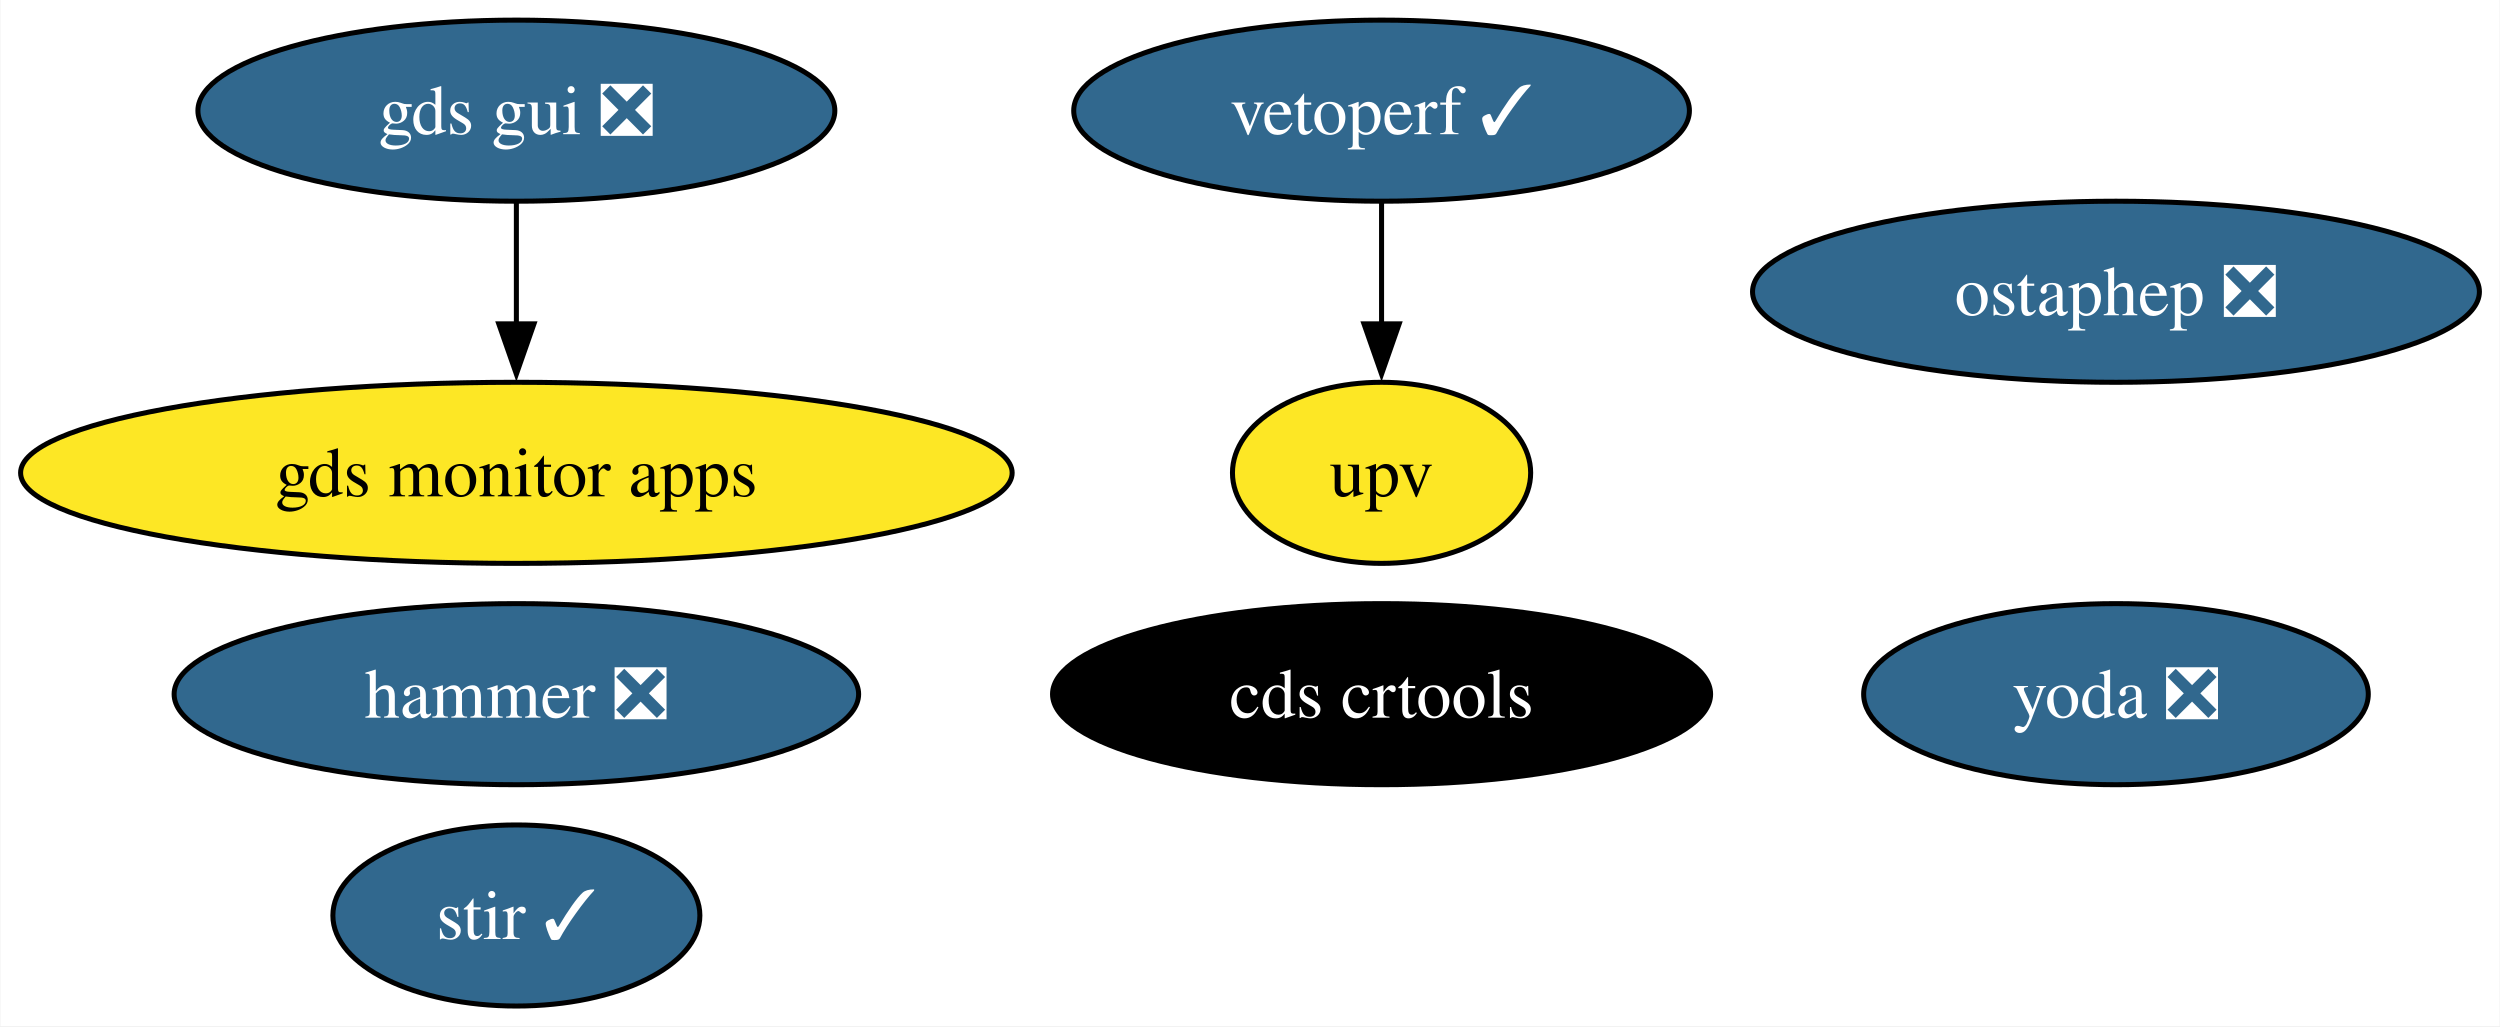
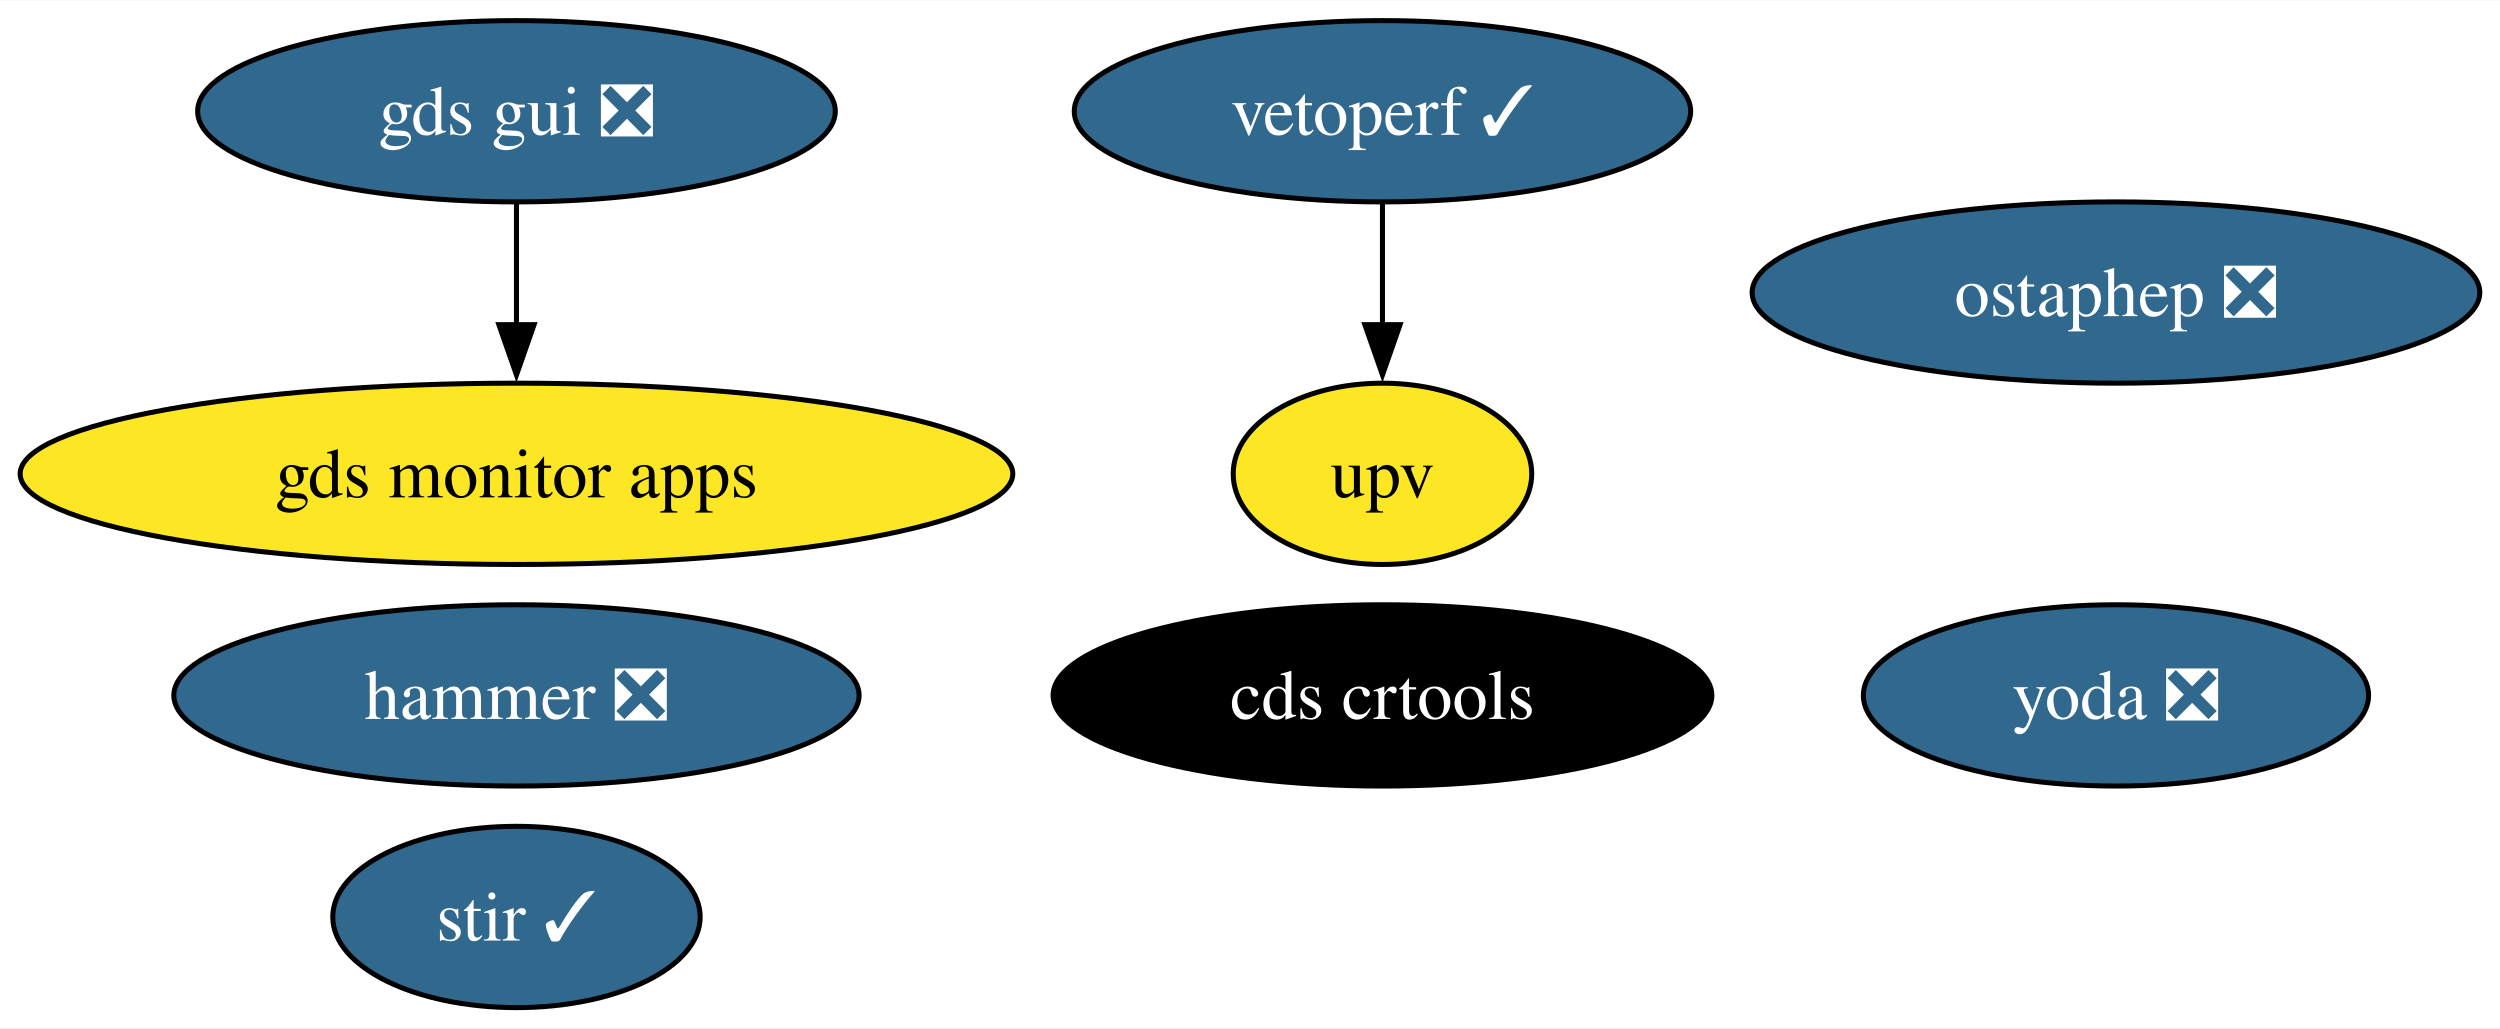
- <svg xmlns="http://www.w3.org/2000/svg" xmlns:xlink="http://www.w3.org/1999/xlink" width="497pt" height="204pt" viewBox="0.00 0.00 496.81 204.00">
+ <svg xmlns="http://www.w3.org/2000/svg" xmlns:xlink="http://www.w3.org/1999/xlink" width="496pt" height="204pt" viewBox="0.00 0.00 496.45 204.00">
  <g id="graph0" class="graph" transform="scale(1 1) rotate(0) translate(4 200)">
-     <polygon fill="white" stroke="none" points="-4,4 -4,-200 492.81,-200 492.81,4 -4,4" />
+     <polygon fill="white" stroke="none" points="-4,4 -4,-200 492.45,-200 492.45,4 -4,4" />
    <g id="node1" class="node">
      <g id="a_node1">
        <a xlink:href="https://github.com/conda-forge/stir-feedstock/pull/116" xlink:title="stir ✓">
          <ellipse fill="#31688e" stroke="black" cx="98.56" cy="-18" rx="36.48" ry="18" />
          <text text-anchor="middle" x="98.56" y="-13.32" font-family="Times,serif" font-size="14.00" fill="white">stir ✓</text>
        </a>
      </g>
    </g>
    <g id="node2" class="node">
      <g id="a_node2">
        <a xlink:href="https://github.com/conda-forge/ostaphep-feedstock/pull/133" xlink:title="ostaphep ❎">
-           <ellipse fill="#31688e" stroke="black" cx="416.56" cy="-142" rx="72.25" ry="18" />
-           <text text-anchor="middle" x="416.56" y="-137.32" font-family="Times,serif" font-size="14.00" fill="white">ostaphep ❎</text>
+           <ellipse fill="#31688e" stroke="black" cx="416.19" cy="-142" rx="72.25" ry="18" />
+           <text text-anchor="middle" x="416.19" y="-137.32" font-family="Times,serif" font-size="14.00" fill="white">ostaphep ❎</text>
        </a>
      </g>
    </g>
    <g id="node3" class="node">
      <g id="a_node3">
        <a xlink:href="https://github.com/conda-forge/hammer-feedstock/pull/47" xlink:title="hammer ❎">
          <ellipse fill="#31688e" stroke="black" cx="98.56" cy="-62" rx="68.04" ry="18" />
          <text text-anchor="middle" x="98.56" y="-57.33" font-family="Times,serif" font-size="14.00" fill="white">hammer ❎</text>
        </a>
      </g>
    </g>
    <g id="node4" class="node">
      <g id="a_node4">
        <a xlink:href="https://github.com/conda-forge/yoda-feedstock/pull/41" xlink:title="yoda ❎">
-           <ellipse fill="#31688e" stroke="black" cx="416.56" cy="-62" rx="50.16" ry="18" />
-           <text text-anchor="middle" x="416.56" y="-57.33" font-family="Times,serif" font-size="14.00" fill="white">yoda ❎</text>
+           <ellipse fill="#31688e" stroke="black" cx="416.19" cy="-62" rx="50.16" ry="18" />
+           <text text-anchor="middle" x="416.19" y="-57.33" font-family="Times,serif" font-size="14.00" fill="white">yoda ❎</text>
        </a>
      </g>
    </g>
    <g id="node5" class="node">
      <g id="a_node5">
        <a xlink:href="https://github.com/conda-forge/gds-gui-feedstock/pull/23" xlink:title="gds gui ❎">
          <ellipse fill="#31688e" stroke="black" cx="98.56" cy="-178" rx="63.31" ry="18" />
          <text text-anchor="middle" x="98.56" y="-173.32" font-family="Times,serif" font-size="14.00" fill="white">gds gui ❎</text>
        </a>
      </g>
    </g>
    <g id="node9" class="node">
      <g id="a_node9">
        <a xlink:href="https://github.com/conda-forge/gds-monitor-apps-feedstock" xlink:title="gds monitor apps">
          <ellipse fill="#fde725" stroke="black" cx="98.56" cy="-106" rx="98.56" ry="18" />
          <text text-anchor="middle" x="98.56" y="-101.33" font-family="Times,serif" font-size="14.00">gds monitor apps</text>
        </a>
      </g>
    </g>
    <g id="edge1" class="edge">
      <path fill="none" stroke="black" d="M98.56,-159.7C98.56,-152.41 98.56,-143.73 98.56,-135.54" />
      <polygon fill="black" stroke="black" points="102.06,-135.62 98.56,-125.62 95.06,-135.62 102.06,-135.62" />
    </g>
    <g id="node6" class="node">
      <g id="a_node6">
        <a xlink:href="https://github.com/conda-forge/cds-crtools-feedstock" xlink:title="cds crtools">
-           <ellipse fill="#000000" stroke="black" cx="270.56" cy="-62" rx="65.41" ry="18" />
-           <text text-anchor="middle" x="270.56" y="-57.33" font-family="Times,serif" font-size="14.00" fill="white">cds crtools</text>
+           <ellipse fill="#000000" stroke="black" cx="270.53" cy="-62" rx="65.41" ry="18" />
+           <text text-anchor="middle" x="270.53" y="-57.33" font-family="Times,serif" font-size="14.00" fill="white">cds crtools</text>
        </a>
      </g>
    </g>
    <g id="node7" class="node">
      <g id="a_node7">
        <a xlink:href="https://github.com/conda-forge/vetoperf-feedstock/pull/17" xlink:title="vetoperf ✓">
-           <ellipse fill="#31688e" stroke="black" cx="270.56" cy="-178" rx="61.2" ry="18" />
-           <text text-anchor="middle" x="270.56" y="-173.32" font-family="Times,serif" font-size="14.00" fill="white">vetoperf ✓</text>
+           <ellipse fill="#31688e" stroke="black" cx="270.53" cy="-178" rx="61.2" ry="18" />
+           <text text-anchor="middle" x="270.53" y="-173.32" font-family="Times,serif" font-size="14.00" fill="white">vetoperf ✓</text>
        </a>
      </g>
    </g>
    <g id="node8" class="node">
      <g id="a_node8">
        <a xlink:href="https://github.com/conda-forge/upv-feedstock" xlink:title="upv">
-           <ellipse fill="#fde725" stroke="black" cx="270.56" cy="-106" rx="29.64" ry="18" />
-           <text text-anchor="middle" x="270.56" y="-101.33" font-family="Times,serif" font-size="14.00">upv</text>
+           <ellipse fill="#fde725" stroke="black" cx="270.53" cy="-106" rx="29.64" ry="18" />
+           <text text-anchor="middle" x="270.53" y="-101.33" font-family="Times,serif" font-size="14.00">upv</text>
        </a>
      </g>
    </g>
    <g id="edge2" class="edge">
-       <path fill="none" stroke="black" d="M270.56,-159.7C270.56,-152.41 270.56,-143.73 270.56,-135.54" />
-       <polygon fill="black" stroke="black" points="274.06,-135.62 270.56,-125.62 267.06,-135.62 274.06,-135.62" />
+       <path fill="none" stroke="black" d="M270.53,-159.7C270.53,-152.41 270.53,-143.73 270.53,-135.54" />
+       <polygon fill="black" stroke="black" points="274.03,-135.62 270.53,-125.62 267.03,-135.62 274.03,-135.62" />
    </g>
  </g>
</svg>
